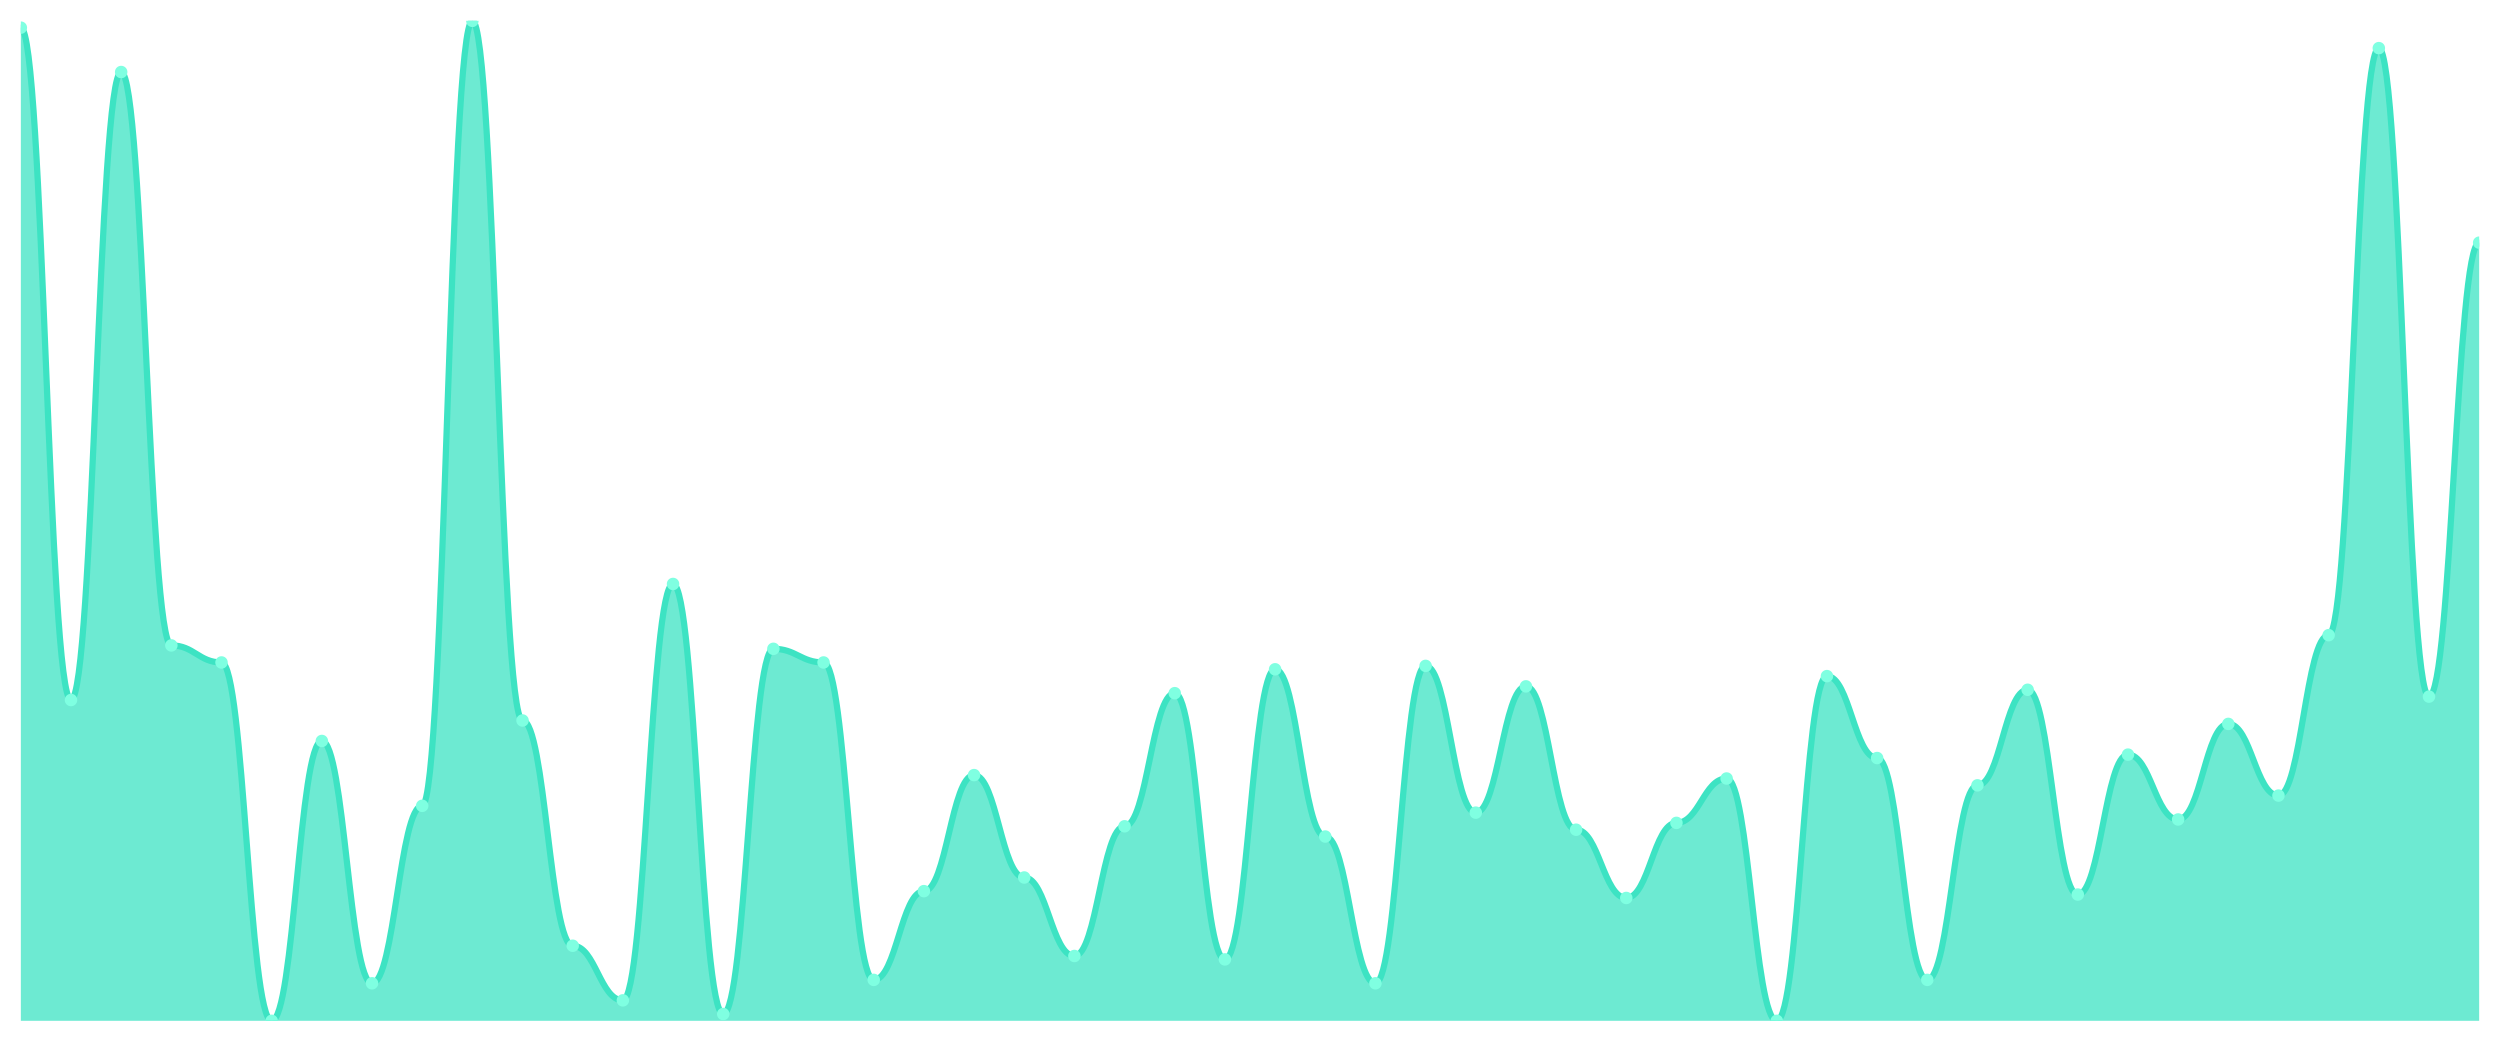
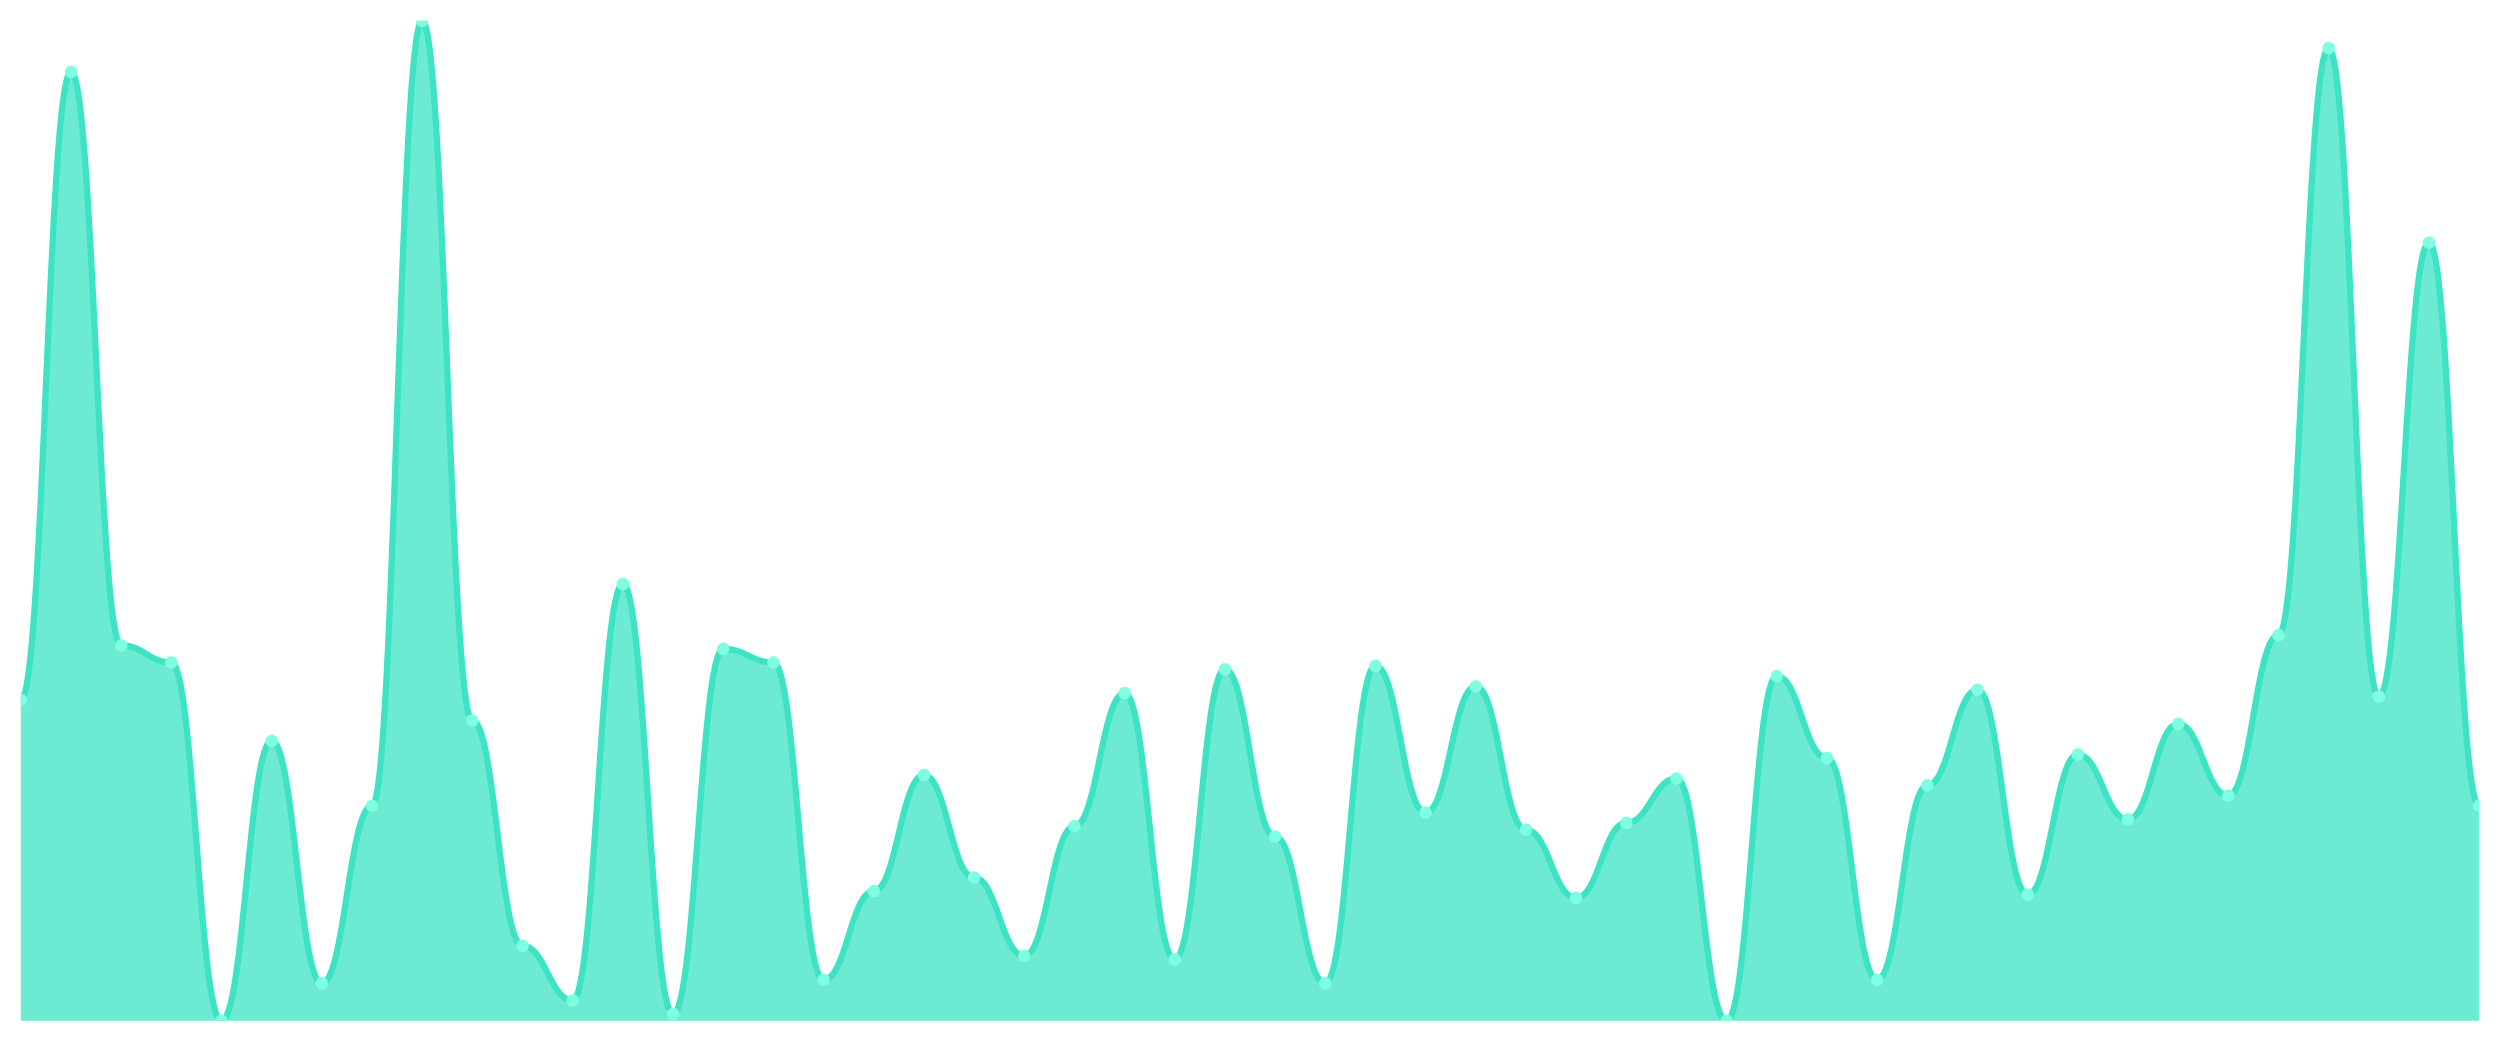
<svg xmlns="http://www.w3.org/2000/svg" viewBox="0 0 1200 500" width="1200" height="500">
  <defs>
    <clipPath id="c">
      <rect x="10" y="10" width="1180" height="480" />
    </clipPath>
  </defs>
  <rect width="1200" height="500" fill="none" />
  <g clip-path="url(#c)">
-     <path d="M 10,490 L 10,13.276 C 20.837,13.276 23.245,336.007 34.082,336.007 C 44.918,336.007 47.327,34.573 58.163,34.573 C 69,34.573 71.408,309.795 82.245,309.795 C 93.082,309.795 95.49,317.986 106.327,317.986 C 117.163,317.986 119.571,490 130.408,490 C 141.245,490 143.653,355.666 154.49,355.666 C 165.327,355.666 167.735,471.98 178.571,471.98 C 189.408,471.98 191.816,386.792 202.653,386.792 C 213.49,386.792 215.898,10 226.735,10 C 237.571,10 239.98,345.836 250.816,345.836 C 261.653,345.836 264.061,453.959 274.898,453.959 C 285.735,453.959 288.143,480.171 298.98,480.171 C 309.816,480.171 312.224,280.307 323.061,280.307 C 333.898,280.307 336.306,486.724 347.143,486.724 C 357.98,486.724 360.388,311.433 371.224,311.433 C 382.061,311.433 384.469,317.986 395.306,317.986 C 406.143,317.986 408.551,470.341 419.388,470.341 C 430.224,470.341 432.633,427.747 443.469,427.747 C 454.306,427.747 456.714,372.048 467.551,372.048 C 478.388,372.048 480.796,421.195 491.633,421.195 C 502.469,421.195 504.878,458.874 515.714,458.874 C 526.551,458.874 528.959,396.621 539.796,396.621 C 550.633,396.621 553.041,332.73 563.878,332.73 C 574.714,332.73 577.122,460.512 587.959,460.512 C 598.796,460.512 601.204,321.263 612.041,321.263 C 622.878,321.263 625.286,401.536 636.122,401.536 C 646.959,401.536 649.367,471.98 660.204,471.98 C 671.041,471.98 673.449,319.625 684.286,319.625 C 695.122,319.625 697.531,390.068 708.367,390.068 C 719.204,390.068 721.612,329.454 732.449,329.454 C 743.286,329.454 745.694,398.259 756.531,398.259 C 767.367,398.259 769.776,431.024 780.612,431.024 C 791.449,431.024 793.857,394.983 804.694,394.983 C 815.531,394.983 817.939,373.686 828.776,373.686 C 839.612,373.686 842.02,490 852.857,490 C 863.694,490 866.102,324.539 876.939,324.539 C 887.776,324.539 890.184,363.857 901.02,363.857 C 911.857,363.857 914.265,470.341 925.102,470.341 C 935.939,470.341 938.347,376.962 949.184,376.962 C 960.02,376.962 962.429,331.092 973.265,331.092 C 984.102,331.092 986.51,429.386 997.347,429.386 C 1008.184,429.386 1010.592,362.218 1021.429,362.218 C 1032.265,362.218 1034.673,393.345 1045.51,393.345 C 1056.347,393.345 1058.755,347.474 1069.592,347.474 C 1080.429,347.474 1082.837,381.877 1093.673,381.877 C 1104.51,381.877 1106.918,304.881 1117.755,304.881 C 1128.592,304.881 1131,23.106 1141.837,23.106 C 1152.673,23.106 1155.082,334.369 1165.918,334.369 C 1176.755,334.369 1179.163,116.485 1190,116.485 L 1190,490 Z" fill="rgba(61,227,195,0.75)" />
-     <path d="M 10,13.276 C 20.837,13.276 23.245,336.007 34.082,336.007 C 44.918,336.007 47.327,34.573 58.163,34.573 C 69,34.573 71.408,309.795 82.245,309.795 C 93.082,309.795 95.49,317.986 106.327,317.986 C 117.163,317.986 119.571,490 130.408,490 C 141.245,490 143.653,355.666 154.49,355.666 C 165.327,355.666 167.735,471.98 178.571,471.98 C 189.408,471.98 191.816,386.792 202.653,386.792 C 213.49,386.792 215.898,10 226.735,10 C 237.571,10 239.98,345.836 250.816,345.836 C 261.653,345.836 264.061,453.959 274.898,453.959 C 285.735,453.959 288.143,480.171 298.98,480.171 C 309.816,480.171 312.224,280.307 323.061,280.307 C 333.898,280.307 336.306,486.724 347.143,486.724 C 357.98,486.724 360.388,311.433 371.224,311.433 C 382.061,311.433 384.469,317.986 395.306,317.986 C 406.143,317.986 408.551,470.341 419.388,470.341 C 430.224,470.341 432.633,427.747 443.469,427.747 C 454.306,427.747 456.714,372.048 467.551,372.048 C 478.388,372.048 480.796,421.195 491.633,421.195 C 502.469,421.195 504.878,458.874 515.714,458.874 C 526.551,458.874 528.959,396.621 539.796,396.621 C 550.633,396.621 553.041,332.73 563.878,332.73 C 574.714,332.73 577.122,460.512 587.959,460.512 C 598.796,460.512 601.204,321.263 612.041,321.263 C 622.878,321.263 625.286,401.536 636.122,401.536 C 646.959,401.536 649.367,471.98 660.204,471.98 C 671.041,471.98 673.449,319.625 684.286,319.625 C 695.122,319.625 697.531,390.068 708.367,390.068 C 719.204,390.068 721.612,329.454 732.449,329.454 C 743.286,329.454 745.694,398.259 756.531,398.259 C 767.367,398.259 769.776,431.024 780.612,431.024 C 791.449,431.024 793.857,394.983 804.694,394.983 C 815.531,394.983 817.939,373.686 828.776,373.686 C 839.612,373.686 842.02,490 852.857,490 C 863.694,490 866.102,324.539 876.939,324.539 C 887.776,324.539 890.184,363.857 901.02,363.857 C 911.857,363.857 914.265,470.341 925.102,470.341 C 935.939,470.341 938.347,376.962 949.184,376.962 C 960.02,376.962 962.429,331.092 973.265,331.092 C 984.102,331.092 986.51,429.386 997.347,429.386 C 1008.184,429.386 1010.592,362.218 1021.429,362.218 C 1032.265,362.218 1034.673,393.345 1045.51,393.345 C 1056.347,393.345 1058.755,347.474 1069.592,347.474 C 1080.429,347.474 1082.837,381.877 1093.673,381.877 C 1104.51,381.877 1106.918,304.881 1117.755,304.881 C 1128.592,304.881 1131,23.106 1141.837,23.106 C 1152.673,23.106 1155.082,334.369 1165.918,334.369 C 1176.755,334.369 1179.163,116.485 1190,116.485" fill="none" stroke="#3de3c3" stroke-width="3" stroke-linecap="round" stroke-linejoin="round" />
-     <circle cx="10" cy="13.276" r="3" fill="#7fffe1" />
-     <circle cx="34.082" cy="336.007" r="3" fill="#7fffe1" />
-     <circle cx="58.163" cy="34.573" r="3" fill="#7fffe1" />
-     <circle cx="82.245" cy="309.795" r="3" fill="#7fffe1" />
-     <circle cx="106.327" cy="317.986" r="3" fill="#7fffe1" />
-     <circle cx="130.408" cy="490" r="3" fill="#7fffe1" />
-     <circle cx="154.49" cy="355.666" r="3" fill="#7fffe1" />
-     <circle cx="178.571" cy="471.98" r="3" fill="#7fffe1" />
-     <circle cx="202.653" cy="386.792" r="3" fill="#7fffe1" />
-     <circle cx="226.735" cy="10" r="3" fill="#7fffe1" />
-     <circle cx="250.816" cy="345.836" r="3" fill="#7fffe1" />
-     <circle cx="274.898" cy="453.959" r="3" fill="#7fffe1" />
-     <circle cx="298.98" cy="480.171" r="3" fill="#7fffe1" />
-     <circle cx="323.061" cy="280.307" r="3" fill="#7fffe1" />
-     <circle cx="347.143" cy="486.724" r="3" fill="#7fffe1" />
-     <circle cx="371.224" cy="311.433" r="3" fill="#7fffe1" />
-     <circle cx="395.306" cy="317.986" r="3" fill="#7fffe1" />
-     <circle cx="419.388" cy="470.341" r="3" fill="#7fffe1" />
-     <circle cx="443.469" cy="427.747" r="3" fill="#7fffe1" />
-     <circle cx="467.551" cy="372.048" r="3" fill="#7fffe1" />
-     <circle cx="491.633" cy="421.195" r="3" fill="#7fffe1" />
-     <circle cx="515.714" cy="458.874" r="3" fill="#7fffe1" />
-     <circle cx="539.796" cy="396.621" r="3" fill="#7fffe1" />
-     <circle cx="563.878" cy="332.73" r="3" fill="#7fffe1" />
-     <circle cx="587.959" cy="460.512" r="3" fill="#7fffe1" />
-     <circle cx="612.041" cy="321.263" r="3" fill="#7fffe1" />
-     <circle cx="636.122" cy="401.536" r="3" fill="#7fffe1" />
-     <circle cx="660.204" cy="471.98" r="3" fill="#7fffe1" />
-     <circle cx="684.286" cy="319.625" r="3" fill="#7fffe1" />
-     <circle cx="708.367" cy="390.068" r="3" fill="#7fffe1" />
-     <circle cx="732.449" cy="329.454" r="3" fill="#7fffe1" />
-     <circle cx="756.531" cy="398.259" r="3" fill="#7fffe1" />
-     <circle cx="780.612" cy="431.024" r="3" fill="#7fffe1" />
-     <circle cx="804.694" cy="394.983" r="3" fill="#7fffe1" />
-     <circle cx="828.776" cy="373.686" r="3" fill="#7fffe1" />
-     <circle cx="852.857" cy="490" r="3" fill="#7fffe1" />
-     <circle cx="876.939" cy="324.539" r="3" fill="#7fffe1" />
-     <circle cx="901.02" cy="363.857" r="3" fill="#7fffe1" />
-     <circle cx="925.102" cy="470.341" r="3" fill="#7fffe1" />
-     <circle cx="949.184" cy="376.962" r="3" fill="#7fffe1" />
-     <circle cx="973.265" cy="331.092" r="3" fill="#7fffe1" />
-     <circle cx="997.347" cy="429.386" r="3" fill="#7fffe1" />
-     <circle cx="1021.429" cy="362.218" r="3" fill="#7fffe1" />
-     <circle cx="1045.51" cy="393.345" r="3" fill="#7fffe1" />
-     <circle cx="1069.592" cy="347.474" r="3" fill="#7fffe1" />
-     <circle cx="1093.673" cy="381.877" r="3" fill="#7fffe1" />
-     <circle cx="1117.755" cy="304.881" r="3" fill="#7fffe1" />
-     <circle cx="1141.837" cy="23.106" r="3" fill="#7fffe1" />
-     <circle cx="1165.918" cy="334.369" r="3" fill="#7fffe1" />
-     <circle cx="1190" cy="116.485" r="3" fill="#7fffe1" />
+     <path d="M 10,490 L 10,336.007 C 20.837,336.007 23.245,34.573 34.082,34.573 C 44.918,34.573 47.327,309.795 58.163,309.795 C 69,309.795 71.408,317.986 82.245,317.986 C 93.082,317.986 95.49,490 106.327,490 C 117.163,490 119.571,355.666 130.408,355.666 C 141.245,355.666 143.653,471.98 154.49,471.98 C 165.327,471.98 167.735,386.792 178.571,386.792 C 189.408,386.792 191.816,10 202.653,10 C 213.49,10 215.898,345.836 226.735,345.836 C 237.571,345.836 239.98,453.959 250.816,453.959 C 261.653,453.959 264.061,480.171 274.898,480.171 C 285.735,480.171 288.143,280.307 298.98,280.307 C 309.816,280.307 312.224,486.724 323.061,486.724 C 333.898,486.724 336.306,311.433 347.143,311.433 C 357.98,311.433 360.388,317.986 371.224,317.986 C 382.061,317.986 384.469,470.341 395.306,470.341 C 406.143,470.341 408.551,427.747 419.388,427.747 C 430.224,427.747 432.633,372.048 443.469,372.048 C 454.306,372.048 456.714,421.195 467.551,421.195 C 478.388,421.195 480.796,458.874 491.633,458.874 C 502.469,458.874 504.878,396.621 515.714,396.621 C 526.551,396.621 528.959,332.73 539.796,332.73 C 550.633,332.73 553.041,460.512 563.878,460.512 C 574.714,460.512 577.122,321.263 587.959,321.263 C 598.796,321.263 601.204,401.536 612.041,401.536 C 622.878,401.536 625.286,471.98 636.122,471.98 C 646.959,471.98 649.367,319.625 660.204,319.625 C 671.041,319.625 673.449,390.068 684.286,390.068 C 695.122,390.068 697.531,329.454 708.367,329.454 C 719.204,329.454 721.612,398.259 732.449,398.259 C 743.286,398.259 745.694,431.024 756.531,431.024 C 767.367,431.024 769.776,394.983 780.612,394.983 C 791.449,394.983 793.857,373.686 804.694,373.686 C 815.531,373.686 817.939,490 828.776,490 C 839.612,490 842.02,324.539 852.857,324.539 C 863.694,324.539 866.102,363.857 876.939,363.857 C 887.776,363.857 890.184,470.341 901.02,470.341 C 911.857,470.341 914.265,376.962 925.102,376.962 C 935.939,376.962 938.347,331.092 949.184,331.092 C 960.02,331.092 962.429,429.386 973.265,429.386 C 984.102,429.386 986.51,362.218 997.347,362.218 C 1008.184,362.218 1010.592,393.345 1021.429,393.345 C 1032.265,393.345 1034.673,347.474 1045.51,347.474 C 1056.347,347.474 1058.755,381.877 1069.592,381.877 C 1080.429,381.877 1082.837,304.881 1093.673,304.881 C 1104.51,304.881 1106.918,23.106 1117.755,23.106 C 1128.592,23.106 1131,334.369 1141.837,334.369 C 1152.673,334.369 1155.082,116.485 1165.918,116.485 C 1176.755,116.485 1179.163,386.792 1190,386.792 L 1190,490 Z" fill="rgba(61,227,195,0.75)" />
+     <path d="M 10,336.007 C 20.837,336.007 23.245,34.573 34.082,34.573 C 44.918,34.573 47.327,309.795 58.163,309.795 C 69,309.795 71.408,317.986 82.245,317.986 C 93.082,317.986 95.49,490 106.327,490 C 117.163,490 119.571,355.666 130.408,355.666 C 141.245,355.666 143.653,471.98 154.49,471.98 C 165.327,471.98 167.735,386.792 178.571,386.792 C 189.408,386.792 191.816,10 202.653,10 C 213.49,10 215.898,345.836 226.735,345.836 C 237.571,345.836 239.98,453.959 250.816,453.959 C 261.653,453.959 264.061,480.171 274.898,480.171 C 285.735,480.171 288.143,280.307 298.98,280.307 C 309.816,280.307 312.224,486.724 323.061,486.724 C 333.898,486.724 336.306,311.433 347.143,311.433 C 357.98,311.433 360.388,317.986 371.224,317.986 C 382.061,317.986 384.469,470.341 395.306,470.341 C 406.143,470.341 408.551,427.747 419.388,427.747 C 430.224,427.747 432.633,372.048 443.469,372.048 C 454.306,372.048 456.714,421.195 467.551,421.195 C 478.388,421.195 480.796,458.874 491.633,458.874 C 502.469,458.874 504.878,396.621 515.714,396.621 C 526.551,396.621 528.959,332.73 539.796,332.73 C 550.633,332.73 553.041,460.512 563.878,460.512 C 574.714,460.512 577.122,321.263 587.959,321.263 C 598.796,321.263 601.204,401.536 612.041,401.536 C 622.878,401.536 625.286,471.98 636.122,471.98 C 646.959,471.98 649.367,319.625 660.204,319.625 C 671.041,319.625 673.449,390.068 684.286,390.068 C 695.122,390.068 697.531,329.454 708.367,329.454 C 719.204,329.454 721.612,398.259 732.449,398.259 C 743.286,398.259 745.694,431.024 756.531,431.024 C 767.367,431.024 769.776,394.983 780.612,394.983 C 791.449,394.983 793.857,373.686 804.694,373.686 C 815.531,373.686 817.939,490 828.776,490 C 839.612,490 842.02,324.539 852.857,324.539 C 863.694,324.539 866.102,363.857 876.939,363.857 C 887.776,363.857 890.184,470.341 901.02,470.341 C 911.857,470.341 914.265,376.962 925.102,376.962 C 935.939,376.962 938.347,331.092 949.184,331.092 C 960.02,331.092 962.429,429.386 973.265,429.386 C 984.102,429.386 986.51,362.218 997.347,362.218 C 1008.184,362.218 1010.592,393.345 1021.429,393.345 C 1032.265,393.345 1034.673,347.474 1045.51,347.474 C 1056.347,347.474 1058.755,381.877 1069.592,381.877 C 1080.429,381.877 1082.837,304.881 1093.673,304.881 C 1104.51,304.881 1106.918,23.106 1117.755,23.106 C 1128.592,23.106 1131,334.369 1141.837,334.369 C 1152.673,334.369 1155.082,116.485 1165.918,116.485 C 1176.755,116.485 1179.163,386.792 1190,386.792" fill="none" stroke="#3de3c3" stroke-width="3" stroke-linecap="round" stroke-linejoin="round" />
+     <circle cx="10" cy="336.007" r="3" fill="#7fffe1" />
+     <circle cx="34.082" cy="34.573" r="3" fill="#7fffe1" />
+     <circle cx="58.163" cy="309.795" r="3" fill="#7fffe1" />
+     <circle cx="82.245" cy="317.986" r="3" fill="#7fffe1" />
+     <circle cx="106.327" cy="490" r="3" fill="#7fffe1" />
+     <circle cx="130.408" cy="355.666" r="3" fill="#7fffe1" />
+     <circle cx="154.49" cy="471.98" r="3" fill="#7fffe1" />
+     <circle cx="178.571" cy="386.792" r="3" fill="#7fffe1" />
+     <circle cx="202.653" cy="10" r="3" fill="#7fffe1" />
+     <circle cx="226.735" cy="345.836" r="3" fill="#7fffe1" />
+     <circle cx="250.816" cy="453.959" r="3" fill="#7fffe1" />
+     <circle cx="274.898" cy="480.171" r="3" fill="#7fffe1" />
+     <circle cx="298.98" cy="280.307" r="3" fill="#7fffe1" />
+     <circle cx="323.061" cy="486.724" r="3" fill="#7fffe1" />
+     <circle cx="347.143" cy="311.433" r="3" fill="#7fffe1" />
+     <circle cx="371.224" cy="317.986" r="3" fill="#7fffe1" />
+     <circle cx="395.306" cy="470.341" r="3" fill="#7fffe1" />
+     <circle cx="419.388" cy="427.747" r="3" fill="#7fffe1" />
+     <circle cx="443.469" cy="372.048" r="3" fill="#7fffe1" />
+     <circle cx="467.551" cy="421.195" r="3" fill="#7fffe1" />
+     <circle cx="491.633" cy="458.874" r="3" fill="#7fffe1" />
+     <circle cx="515.714" cy="396.621" r="3" fill="#7fffe1" />
+     <circle cx="539.796" cy="332.73" r="3" fill="#7fffe1" />
+     <circle cx="563.878" cy="460.512" r="3" fill="#7fffe1" />
+     <circle cx="587.959" cy="321.263" r="3" fill="#7fffe1" />
+     <circle cx="612.041" cy="401.536" r="3" fill="#7fffe1" />
+     <circle cx="636.122" cy="471.98" r="3" fill="#7fffe1" />
+     <circle cx="660.204" cy="319.625" r="3" fill="#7fffe1" />
+     <circle cx="684.286" cy="390.068" r="3" fill="#7fffe1" />
+     <circle cx="708.367" cy="329.454" r="3" fill="#7fffe1" />
+     <circle cx="732.449" cy="398.259" r="3" fill="#7fffe1" />
+     <circle cx="756.531" cy="431.024" r="3" fill="#7fffe1" />
+     <circle cx="780.612" cy="394.983" r="3" fill="#7fffe1" />
+     <circle cx="804.694" cy="373.686" r="3" fill="#7fffe1" />
+     <circle cx="828.776" cy="490" r="3" fill="#7fffe1" />
+     <circle cx="852.857" cy="324.539" r="3" fill="#7fffe1" />
+     <circle cx="876.939" cy="363.857" r="3" fill="#7fffe1" />
+     <circle cx="901.02" cy="470.341" r="3" fill="#7fffe1" />
+     <circle cx="925.102" cy="376.962" r="3" fill="#7fffe1" />
+     <circle cx="949.184" cy="331.092" r="3" fill="#7fffe1" />
+     <circle cx="973.265" cy="429.386" r="3" fill="#7fffe1" />
+     <circle cx="997.347" cy="362.218" r="3" fill="#7fffe1" />
+     <circle cx="1021.429" cy="393.345" r="3" fill="#7fffe1" />
+     <circle cx="1045.51" cy="347.474" r="3" fill="#7fffe1" />
+     <circle cx="1069.592" cy="381.877" r="3" fill="#7fffe1" />
+     <circle cx="1093.673" cy="304.881" r="3" fill="#7fffe1" />
+     <circle cx="1117.755" cy="23.106" r="3" fill="#7fffe1" />
+     <circle cx="1141.837" cy="334.369" r="3" fill="#7fffe1" />
+     <circle cx="1165.918" cy="116.485" r="3" fill="#7fffe1" />
+     <circle cx="1190" cy="386.792" r="3" fill="#7fffe1" />
  </g>
</svg>
